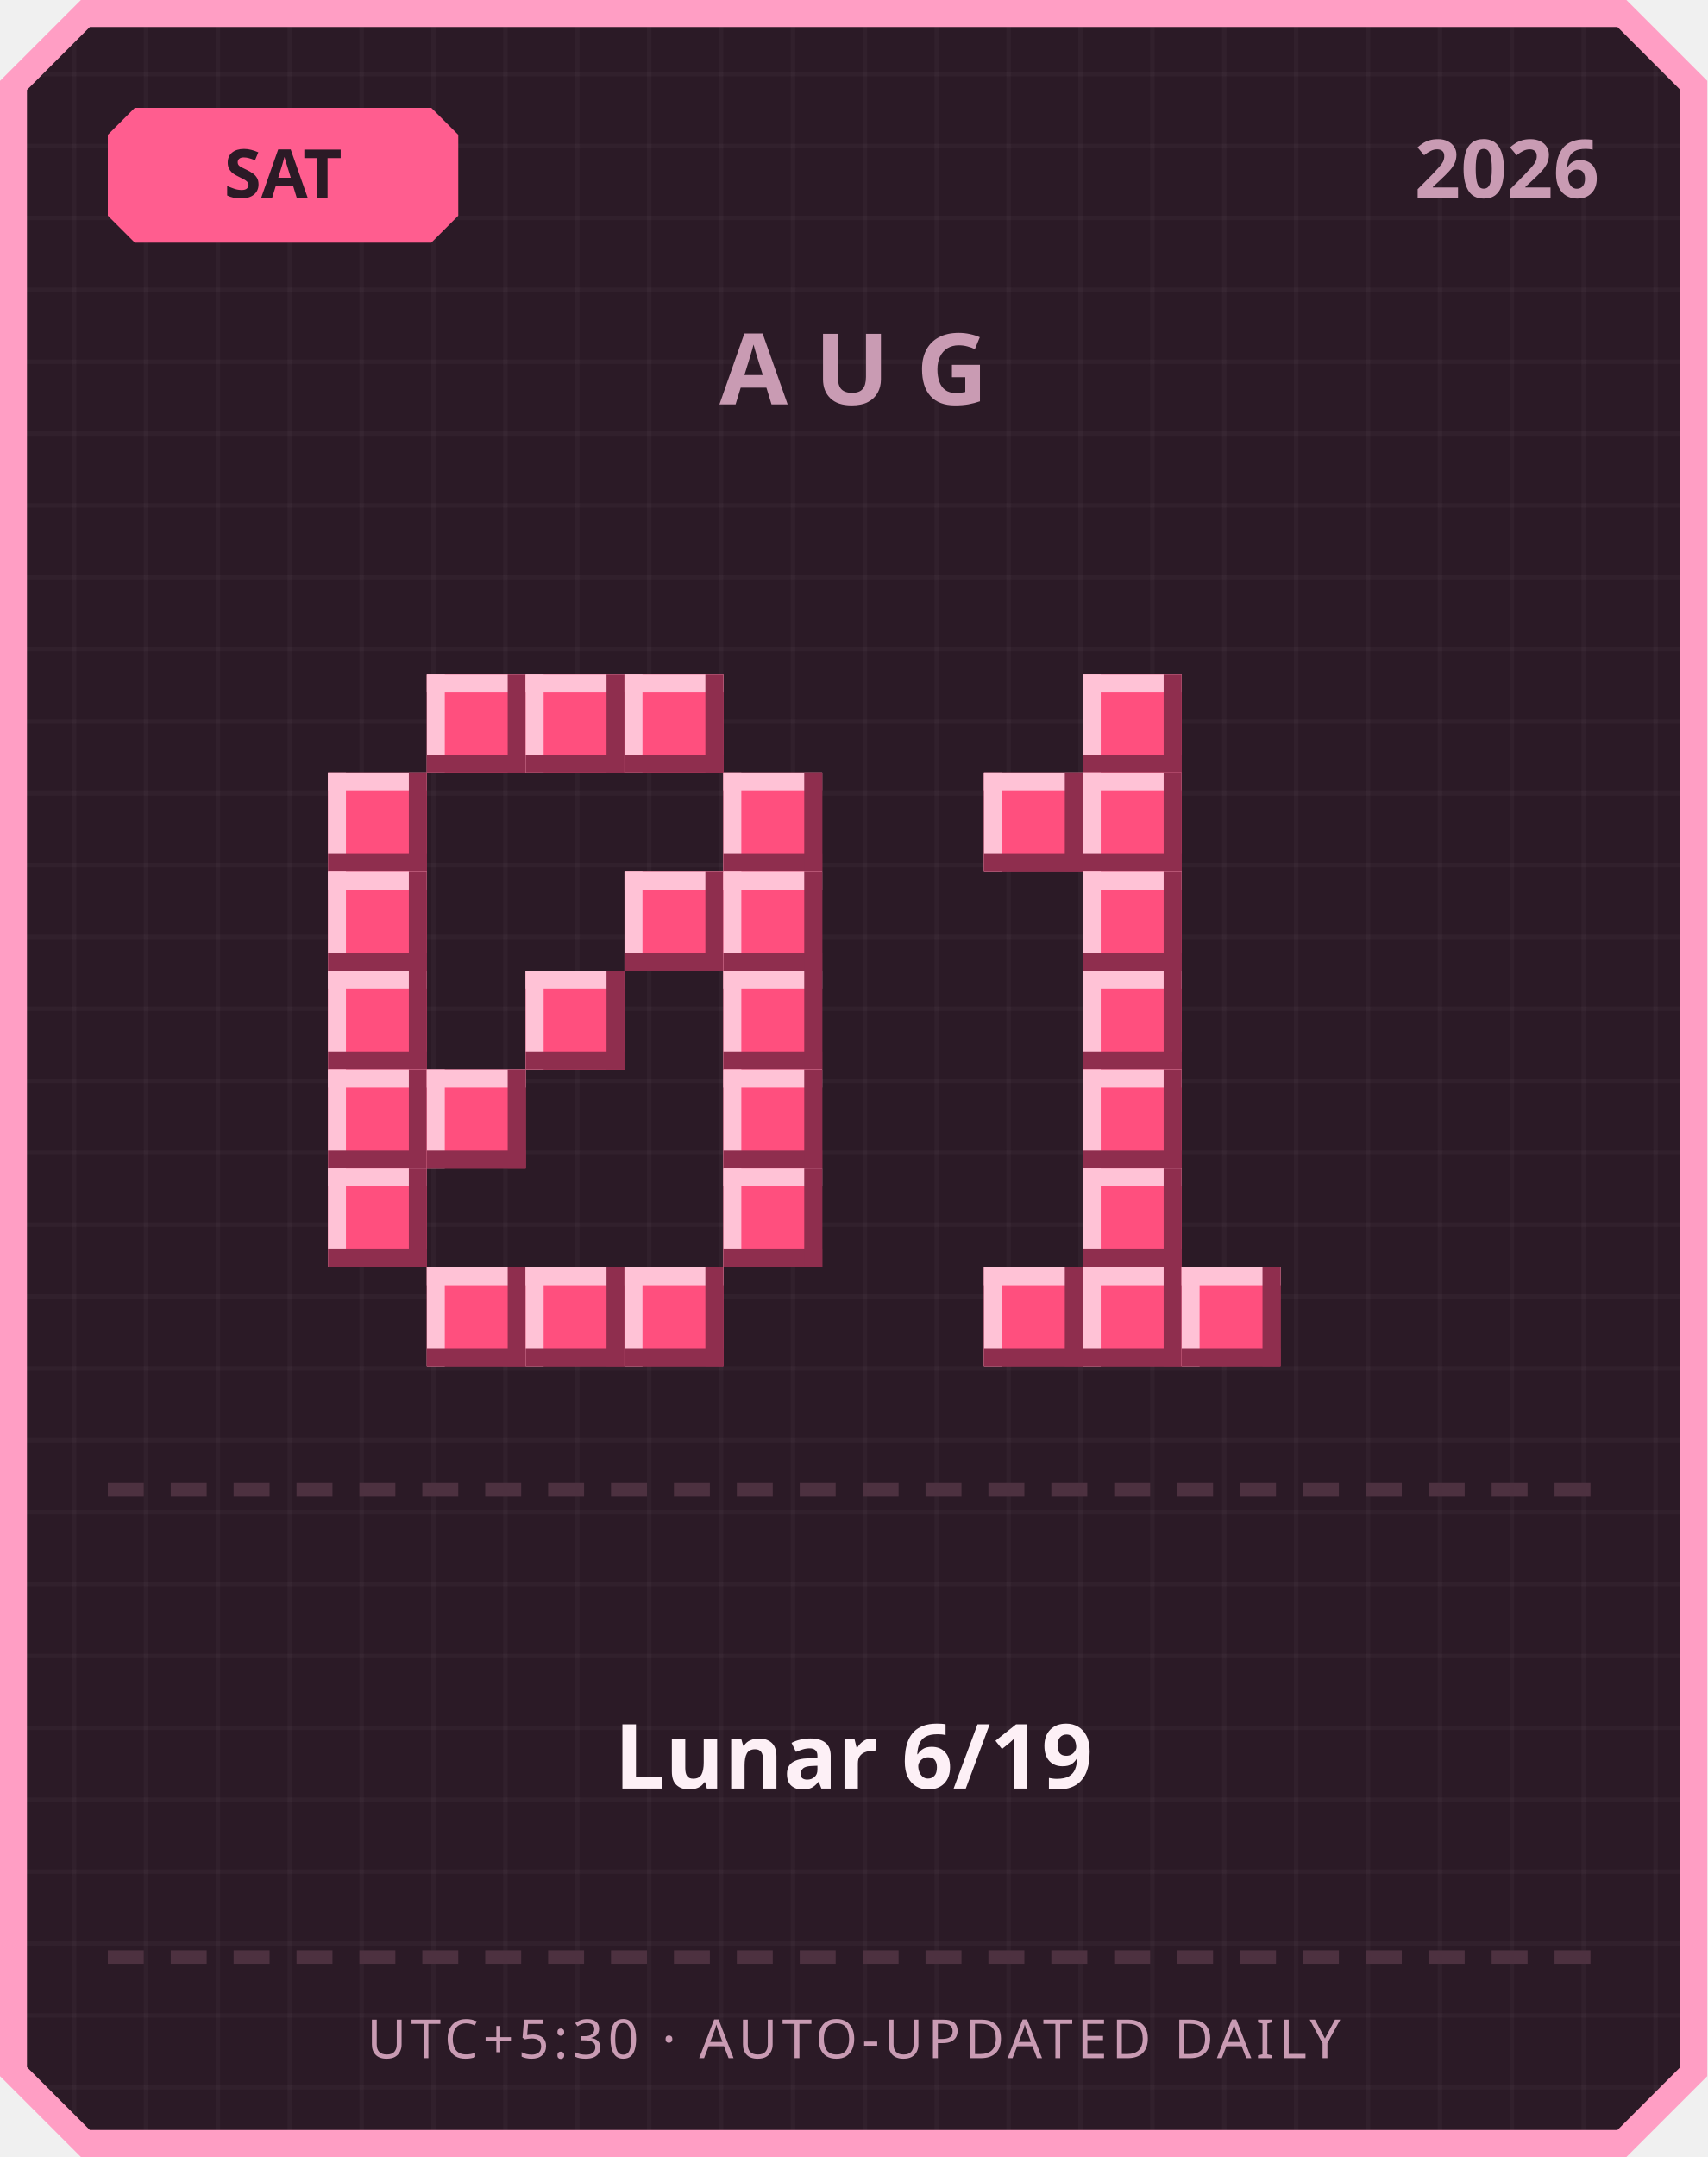
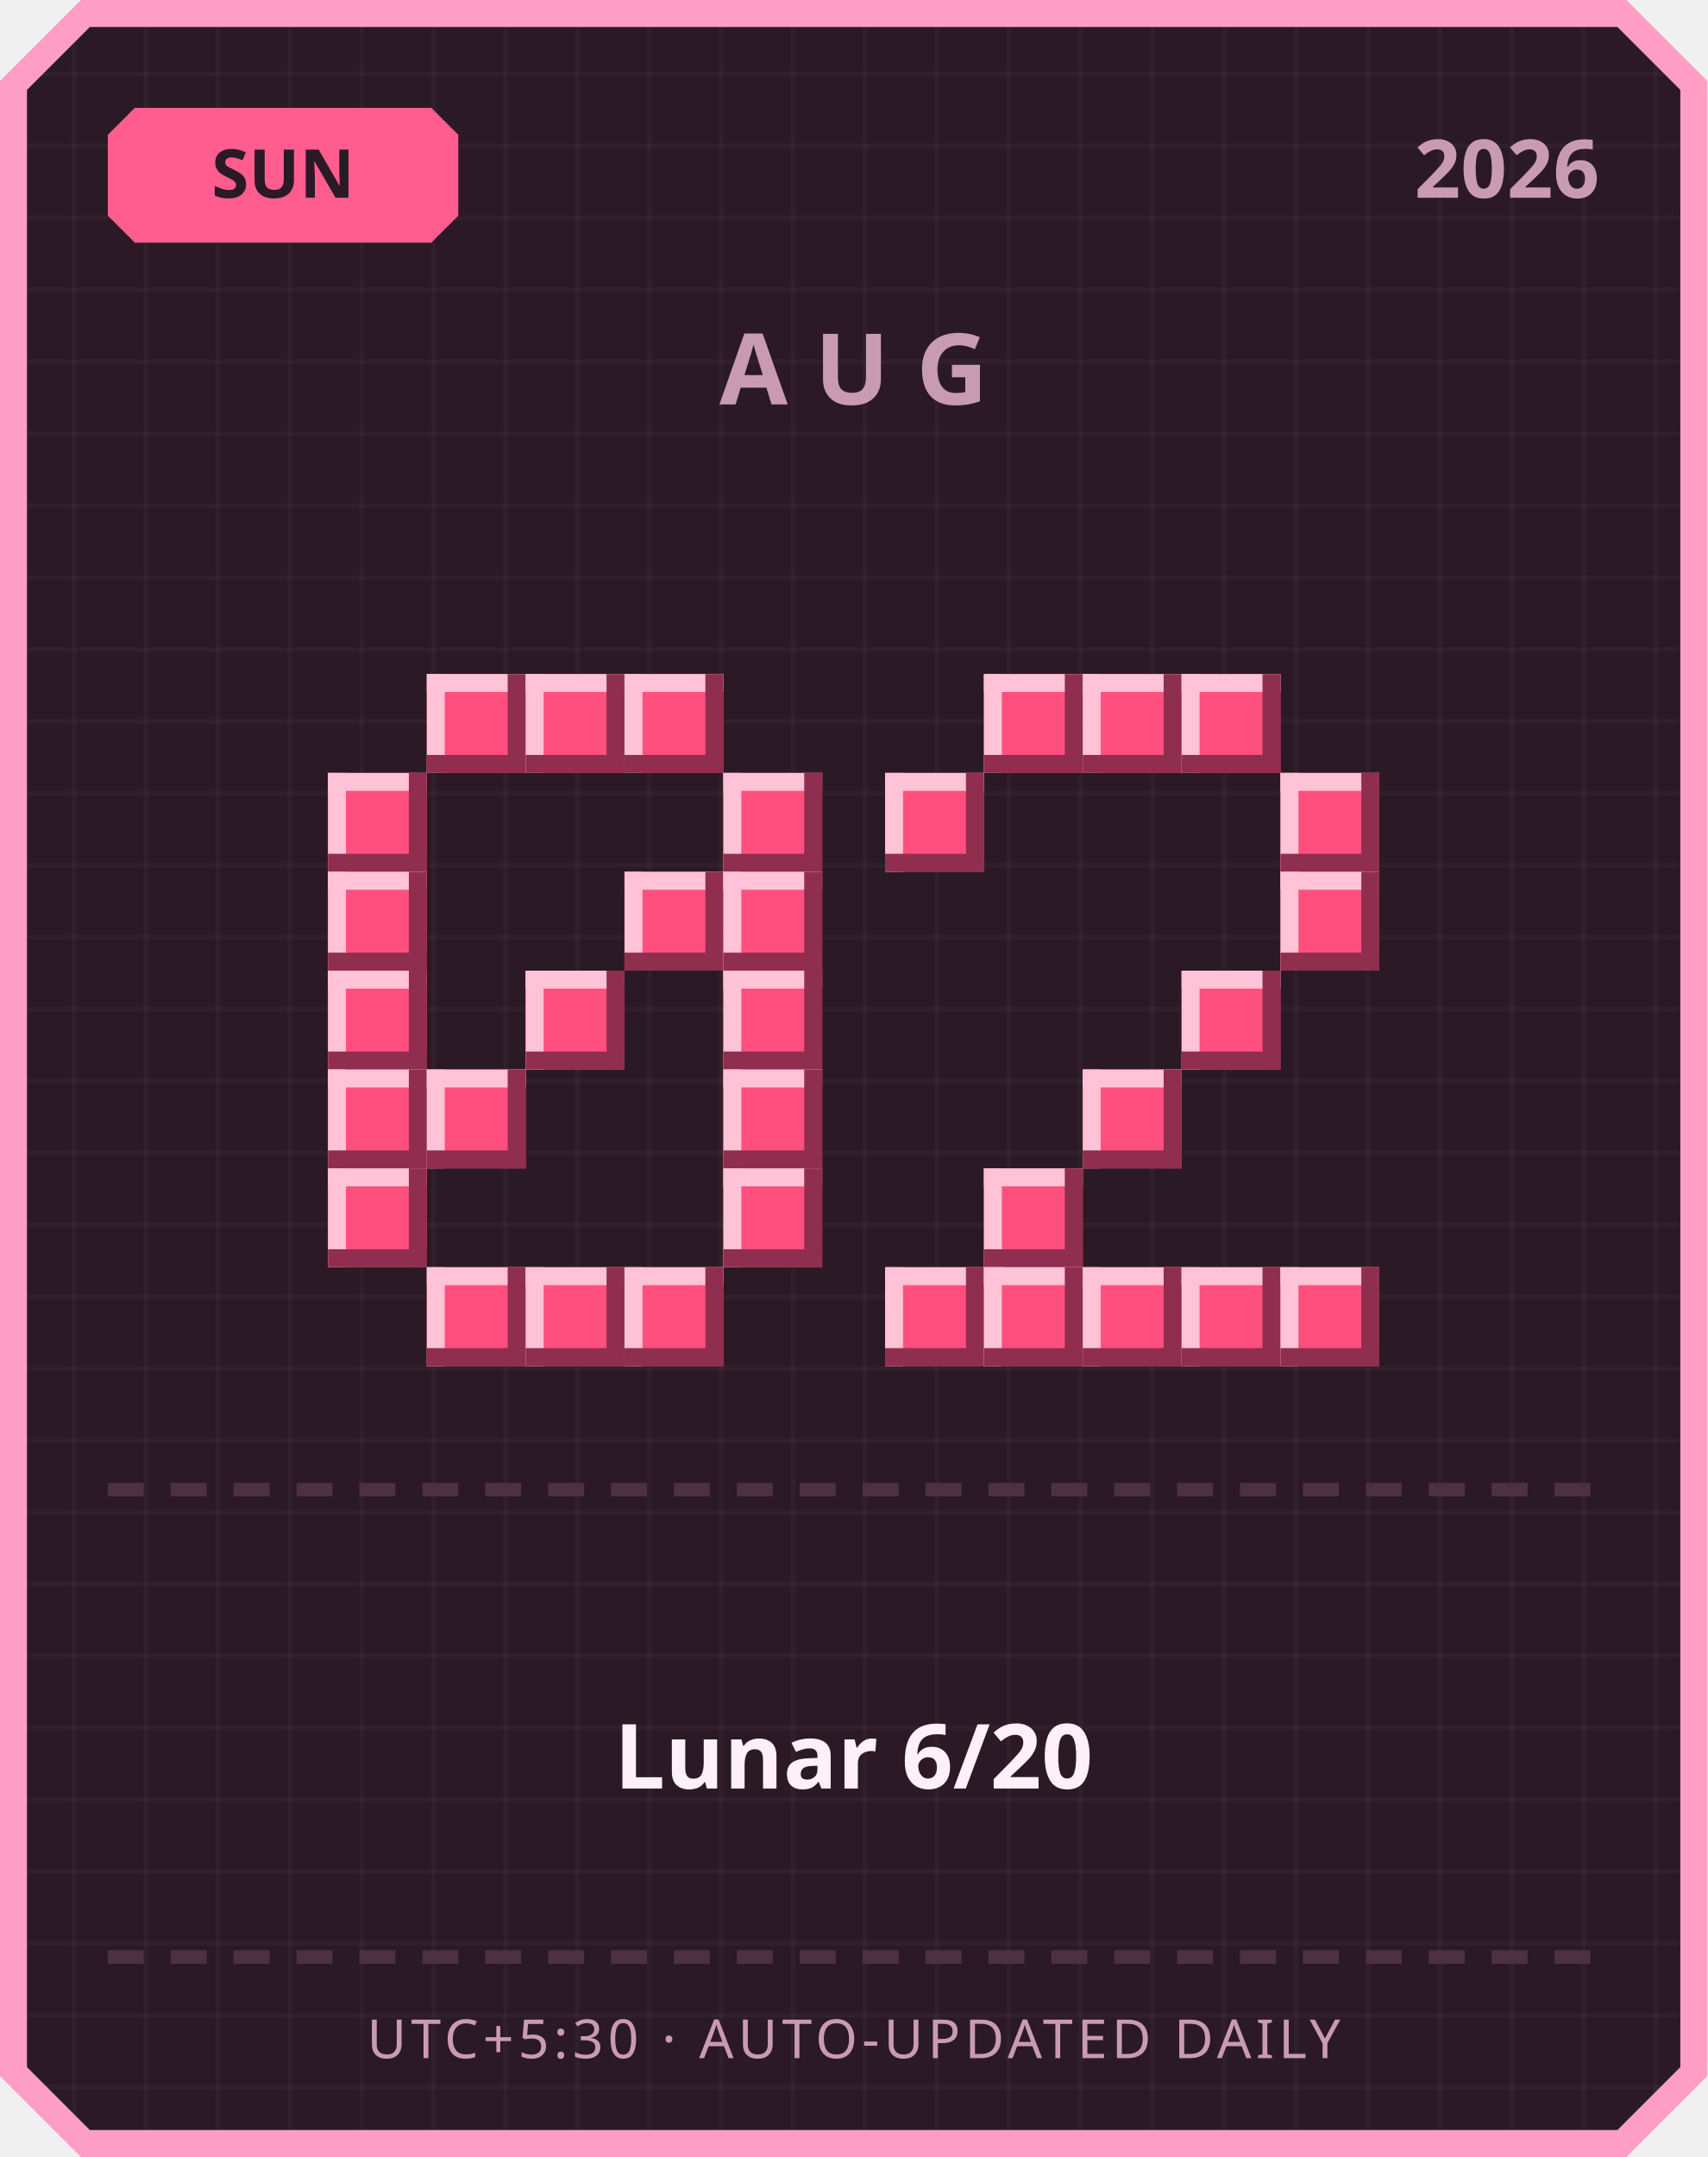
<svg xmlns="http://www.w3.org/2000/svg" width="380" height="480" viewBox="0 0 380 480">
  <defs>
    <pattern id="grid" width="16" height="16" patternUnits="userSpaceOnUse">
      <rect width="16" height="16" fill="#2b1a26" />
      <rect width="1" height="16" fill="#ffffff" opacity="0.03" />
      <rect width="16" height="1" fill="#ffffff" opacity="0.03" />
    </pattern>
  </defs>
  <path d="M 18,0 L 362,0 L 380,18 L 380,462 L 362,480 L 18,480 L 0,462 L 0,18 Z" fill="#ff9ec4" />
  <path d="M 20,6 L 360,6 L 374,20 L 374,460 L 360,474 L 20,474 L 6,460 L 6,20 Z" fill="url(#grid)" />
  <path d="M 30,24 L 96,24 L 102,30 L 102,48 L 96,54 L 30,54 L 24,48 L 24,30 Z" fill="#ff5d8f" />
-   <text x="63" y="44" text-anchor="middle" font-family="'Segoe UI', sans-serif" font-size="15" font-weight="700" fill="#2b1a26">SAT</text>
+   <text x="63" y="44" text-anchor="middle" font-family="'Segoe UI', sans-serif" font-size="15" font-weight="700" fill="#2b1a26">SUN</text>
  <text x="356" y="44" text-anchor="end" font-family="'Segoe UI', sans-serif" font-size="18" font-weight="700" fill="#c99bb3">2026</text>
  <text x="190" y="90" text-anchor="middle" font-family="'Segoe UI', sans-serif" font-size="22" font-weight="700" letter-spacing="6" fill="#c99bb3">AUG</text>
  <rect x="95" y="150" width="22" height="22" fill="#ff4f7e" />
  <rect x="95" y="150" width="22" height="4" fill="#ffc2d6" />
  <rect x="95" y="150" width="4" height="22" fill="#ffc2d6" />
  <rect x="95" y="168" width="22" height="4" fill="#8f2e4e" />
  <rect x="113" y="150" width="4" height="22" fill="#8f2e4e" />
  <rect x="117" y="150" width="22" height="22" fill="#ff4f7e" />
  <rect x="117" y="150" width="22" height="4" fill="#ffc2d6" />
  <rect x="117" y="150" width="4" height="22" fill="#ffc2d6" />
  <rect x="117" y="168" width="22" height="4" fill="#8f2e4e" />
  <rect x="135" y="150" width="4" height="22" fill="#8f2e4e" />
  <rect x="139" y="150" width="22" height="22" fill="#ff4f7e" />
  <rect x="139" y="150" width="22" height="4" fill="#ffc2d6" />
  <rect x="139" y="150" width="4" height="22" fill="#ffc2d6" />
  <rect x="139" y="168" width="22" height="4" fill="#8f2e4e" />
  <rect x="157" y="150" width="4" height="22" fill="#8f2e4e" />
  <rect x="73" y="172" width="22" height="22" fill="#ff4f7e" />
  <rect x="73" y="172" width="22" height="4" fill="#ffc2d6" />
  <rect x="73" y="172" width="4" height="22" fill="#ffc2d6" />
  <rect x="73" y="190" width="22" height="4" fill="#8f2e4e" />
  <rect x="91" y="172" width="4" height="22" fill="#8f2e4e" />
  <rect x="161" y="172" width="22" height="22" fill="#ff4f7e" />
  <rect x="161" y="172" width="22" height="4" fill="#ffc2d6" />
  <rect x="161" y="172" width="4" height="22" fill="#ffc2d6" />
  <rect x="161" y="190" width="22" height="4" fill="#8f2e4e" />
  <rect x="179" y="172" width="4" height="22" fill="#8f2e4e" />
  <rect x="73" y="194" width="22" height="22" fill="#ff4f7e" />
  <rect x="73" y="194" width="22" height="4" fill="#ffc2d6" />
  <rect x="73" y="194" width="4" height="22" fill="#ffc2d6" />
  <rect x="73" y="212" width="22" height="4" fill="#8f2e4e" />
  <rect x="91" y="194" width="4" height="22" fill="#8f2e4e" />
  <rect x="139" y="194" width="22" height="22" fill="#ff4f7e" />
  <rect x="139" y="194" width="22" height="4" fill="#ffc2d6" />
  <rect x="139" y="194" width="4" height="22" fill="#ffc2d6" />
  <rect x="139" y="212" width="22" height="4" fill="#8f2e4e" />
  <rect x="157" y="194" width="4" height="22" fill="#8f2e4e" />
  <rect x="161" y="194" width="22" height="22" fill="#ff4f7e" />
  <rect x="161" y="194" width="22" height="4" fill="#ffc2d6" />
  <rect x="161" y="194" width="4" height="22" fill="#ffc2d6" />
  <rect x="161" y="212" width="22" height="4" fill="#8f2e4e" />
  <rect x="179" y="194" width="4" height="22" fill="#8f2e4e" />
  <rect x="73" y="216" width="22" height="22" fill="#ff4f7e" />
  <rect x="73" y="216" width="22" height="4" fill="#ffc2d6" />
  <rect x="73" y="216" width="4" height="22" fill="#ffc2d6" />
  <rect x="73" y="234" width="22" height="4" fill="#8f2e4e" />
  <rect x="91" y="216" width="4" height="22" fill="#8f2e4e" />
  <rect x="117" y="216" width="22" height="22" fill="#ff4f7e" />
  <rect x="117" y="216" width="22" height="4" fill="#ffc2d6" />
  <rect x="117" y="216" width="4" height="22" fill="#ffc2d6" />
  <rect x="117" y="234" width="22" height="4" fill="#8f2e4e" />
  <rect x="135" y="216" width="4" height="22" fill="#8f2e4e" />
  <rect x="161" y="216" width="22" height="22" fill="#ff4f7e" />
  <rect x="161" y="216" width="22" height="4" fill="#ffc2d6" />
  <rect x="161" y="216" width="4" height="22" fill="#ffc2d6" />
  <rect x="161" y="234" width="22" height="4" fill="#8f2e4e" />
  <rect x="179" y="216" width="4" height="22" fill="#8f2e4e" />
  <rect x="73" y="238" width="22" height="22" fill="#ff4f7e" />
  <rect x="73" y="238" width="22" height="4" fill="#ffc2d6" />
  <rect x="73" y="238" width="4" height="22" fill="#ffc2d6" />
  <rect x="73" y="256" width="22" height="4" fill="#8f2e4e" />
  <rect x="91" y="238" width="4" height="22" fill="#8f2e4e" />
  <rect x="95" y="238" width="22" height="22" fill="#ff4f7e" />
  <rect x="95" y="238" width="22" height="4" fill="#ffc2d6" />
  <rect x="95" y="238" width="4" height="22" fill="#ffc2d6" />
  <rect x="95" y="256" width="22" height="4" fill="#8f2e4e" />
  <rect x="113" y="238" width="4" height="22" fill="#8f2e4e" />
  <rect x="161" y="238" width="22" height="22" fill="#ff4f7e" />
  <rect x="161" y="238" width="22" height="4" fill="#ffc2d6" />
  <rect x="161" y="238" width="4" height="22" fill="#ffc2d6" />
  <rect x="161" y="256" width="22" height="4" fill="#8f2e4e" />
  <rect x="179" y="238" width="4" height="22" fill="#8f2e4e" />
  <rect x="73" y="260" width="22" height="22" fill="#ff4f7e" />
  <rect x="73" y="260" width="22" height="4" fill="#ffc2d6" />
  <rect x="73" y="260" width="4" height="22" fill="#ffc2d6" />
  <rect x="73" y="278" width="22" height="4" fill="#8f2e4e" />
  <rect x="91" y="260" width="4" height="22" fill="#8f2e4e" />
  <rect x="161" y="260" width="22" height="22" fill="#ff4f7e" />
  <rect x="161" y="260" width="22" height="4" fill="#ffc2d6" />
  <rect x="161" y="260" width="4" height="22" fill="#ffc2d6" />
  <rect x="161" y="278" width="22" height="4" fill="#8f2e4e" />
  <rect x="179" y="260" width="4" height="22" fill="#8f2e4e" />
  <rect x="95" y="282" width="22" height="22" fill="#ff4f7e" />
  <rect x="95" y="282" width="22" height="4" fill="#ffc2d6" />
  <rect x="95" y="282" width="4" height="22" fill="#ffc2d6" />
  <rect x="95" y="300" width="22" height="4" fill="#8f2e4e" />
  <rect x="113" y="282" width="4" height="22" fill="#8f2e4e" />
  <rect x="117" y="282" width="22" height="22" fill="#ff4f7e" />
  <rect x="117" y="282" width="22" height="4" fill="#ffc2d6" />
  <rect x="117" y="282" width="4" height="22" fill="#ffc2d6" />
  <rect x="117" y="300" width="22" height="4" fill="#8f2e4e" />
  <rect x="135" y="282" width="4" height="22" fill="#8f2e4e" />
  <rect x="139" y="282" width="22" height="22" fill="#ff4f7e" />
  <rect x="139" y="282" width="22" height="4" fill="#ffc2d6" />
  <rect x="139" y="282" width="4" height="22" fill="#ffc2d6" />
  <rect x="139" y="300" width="22" height="4" fill="#8f2e4e" />
  <rect x="157" y="282" width="4" height="22" fill="#8f2e4e" />
+   <rect x="219" y="150" width="22" height="22" fill="#ff4f7e" />
+   <rect x="219" y="150" width="22" height="4" fill="#ffc2d6" />
+   <rect x="219" y="150" width="4" height="22" fill="#ffc2d6" />
+   <rect x="219" y="168" width="22" height="4" fill="#8f2e4e" />
+   <rect x="237" y="150" width="4" height="22" fill="#8f2e4e" />
  <rect x="241" y="150" width="22" height="22" fill="#ff4f7e" />
  <rect x="241" y="150" width="22" height="4" fill="#ffc2d6" />
  <rect x="241" y="150" width="4" height="22" fill="#ffc2d6" />
  <rect x="241" y="168" width="22" height="4" fill="#8f2e4e" />
  <rect x="259" y="150" width="4" height="22" fill="#8f2e4e" />
-   <rect x="219" y="172" width="22" height="22" fill="#ff4f7e" />
-   <rect x="219" y="172" width="22" height="4" fill="#ffc2d6" />
-   <rect x="219" y="172" width="4" height="22" fill="#ffc2d6" />
-   <rect x="219" y="190" width="22" height="4" fill="#8f2e4e" />
-   <rect x="237" y="172" width="4" height="22" fill="#8f2e4e" />
-   <rect x="241" y="172" width="22" height="22" fill="#ff4f7e" />
-   <rect x="241" y="172" width="22" height="4" fill="#ffc2d6" />
-   <rect x="241" y="172" width="4" height="22" fill="#ffc2d6" />
-   <rect x="241" y="190" width="22" height="4" fill="#8f2e4e" />
-   <rect x="259" y="172" width="4" height="22" fill="#8f2e4e" />
-   <rect x="241" y="194" width="22" height="22" fill="#ff4f7e" />
-   <rect x="241" y="194" width="22" height="4" fill="#ffc2d6" />
-   <rect x="241" y="194" width="4" height="22" fill="#ffc2d6" />
-   <rect x="241" y="212" width="22" height="4" fill="#8f2e4e" />
-   <rect x="259" y="194" width="4" height="22" fill="#8f2e4e" />
-   <rect x="241" y="216" width="22" height="22" fill="#ff4f7e" />
-   <rect x="241" y="216" width="22" height="4" fill="#ffc2d6" />
-   <rect x="241" y="216" width="4" height="22" fill="#ffc2d6" />
-   <rect x="241" y="234" width="22" height="4" fill="#8f2e4e" />
-   <rect x="259" y="216" width="4" height="22" fill="#8f2e4e" />
+   <rect x="263" y="150" width="22" height="22" fill="#ff4f7e" />
+   <rect x="263" y="150" width="22" height="4" fill="#ffc2d6" />
+   <rect x="263" y="150" width="4" height="22" fill="#ffc2d6" />
+   <rect x="263" y="168" width="22" height="4" fill="#8f2e4e" />
+   <rect x="281" y="150" width="4" height="22" fill="#8f2e4e" />
+   <rect x="197" y="172" width="22" height="22" fill="#ff4f7e" />
+   <rect x="197" y="172" width="22" height="4" fill="#ffc2d6" />
+   <rect x="197" y="172" width="4" height="22" fill="#ffc2d6" />
+   <rect x="197" y="190" width="22" height="4" fill="#8f2e4e" />
+   <rect x="215" y="172" width="4" height="22" fill="#8f2e4e" />
+   <rect x="285" y="172" width="22" height="22" fill="#ff4f7e" />
+   <rect x="285" y="172" width="22" height="4" fill="#ffc2d6" />
+   <rect x="285" y="172" width="4" height="22" fill="#ffc2d6" />
+   <rect x="285" y="190" width="22" height="4" fill="#8f2e4e" />
+   <rect x="303" y="172" width="4" height="22" fill="#8f2e4e" />
+   <rect x="285" y="194" width="22" height="22" fill="#ff4f7e" />
+   <rect x="285" y="194" width="22" height="4" fill="#ffc2d6" />
+   <rect x="285" y="194" width="4" height="22" fill="#ffc2d6" />
+   <rect x="285" y="212" width="22" height="4" fill="#8f2e4e" />
+   <rect x="303" y="194" width="4" height="22" fill="#8f2e4e" />
+   <rect x="263" y="216" width="22" height="22" fill="#ff4f7e" />
+   <rect x="263" y="216" width="22" height="4" fill="#ffc2d6" />
+   <rect x="263" y="216" width="4" height="22" fill="#ffc2d6" />
+   <rect x="263" y="234" width="22" height="4" fill="#8f2e4e" />
+   <rect x="281" y="216" width="4" height="22" fill="#8f2e4e" />
  <rect x="241" y="238" width="22" height="22" fill="#ff4f7e" />
  <rect x="241" y="238" width="22" height="4" fill="#ffc2d6" />
  <rect x="241" y="238" width="4" height="22" fill="#ffc2d6" />
  <rect x="241" y="256" width="22" height="4" fill="#8f2e4e" />
  <rect x="259" y="238" width="4" height="22" fill="#8f2e4e" />
-   <rect x="241" y="260" width="22" height="22" fill="#ff4f7e" />
-   <rect x="241" y="260" width="22" height="4" fill="#ffc2d6" />
-   <rect x="241" y="260" width="4" height="22" fill="#ffc2d6" />
-   <rect x="241" y="278" width="22" height="4" fill="#8f2e4e" />
-   <rect x="259" y="260" width="4" height="22" fill="#8f2e4e" />
+   <rect x="219" y="260" width="22" height="22" fill="#ff4f7e" />
+   <rect x="219" y="260" width="22" height="4" fill="#ffc2d6" />
+   <rect x="219" y="260" width="4" height="22" fill="#ffc2d6" />
+   <rect x="219" y="278" width="22" height="4" fill="#8f2e4e" />
+   <rect x="237" y="260" width="4" height="22" fill="#8f2e4e" />
+   <rect x="197" y="282" width="22" height="22" fill="#ff4f7e" />
+   <rect x="197" y="282" width="22" height="4" fill="#ffc2d6" />
+   <rect x="197" y="282" width="4" height="22" fill="#ffc2d6" />
+   <rect x="197" y="300" width="22" height="4" fill="#8f2e4e" />
+   <rect x="215" y="282" width="4" height="22" fill="#8f2e4e" />
  <rect x="219" y="282" width="22" height="22" fill="#ff4f7e" />
  <rect x="219" y="282" width="22" height="4" fill="#ffc2d6" />
  <rect x="219" y="282" width="4" height="22" fill="#ffc2d6" />
  <rect x="219" y="300" width="22" height="4" fill="#8f2e4e" />
  <rect x="237" y="282" width="4" height="22" fill="#8f2e4e" />
  <rect x="241" y="282" width="22" height="22" fill="#ff4f7e" />
  <rect x="241" y="282" width="22" height="4" fill="#ffc2d6" />
  <rect x="241" y="282" width="4" height="22" fill="#ffc2d6" />
  <rect x="241" y="300" width="22" height="4" fill="#8f2e4e" />
  <rect x="259" y="282" width="4" height="22" fill="#8f2e4e" />
  <rect x="263" y="282" width="22" height="22" fill="#ff4f7e" />
  <rect x="263" y="282" width="22" height="4" fill="#ffc2d6" />
  <rect x="263" y="282" width="4" height="22" fill="#ffc2d6" />
  <rect x="263" y="300" width="22" height="4" fill="#8f2e4e" />
  <rect x="281" y="282" width="4" height="22" fill="#8f2e4e" />
+   <rect x="285" y="282" width="22" height="22" fill="#ff4f7e" />
+   <rect x="285" y="282" width="22" height="4" fill="#ffc2d6" />
+   <rect x="285" y="282" width="4" height="22" fill="#ffc2d6" />
+   <rect x="285" y="300" width="22" height="4" fill="#8f2e4e" />
+   <rect x="303" y="282" width="4" height="22" fill="#8f2e4e" />
  <rect x="24" y="330" width="8" height="3" fill="#4d3140" />
  <rect x="38" y="330" width="8" height="3" fill="#4d3140" />
  <rect x="52" y="330" width="8" height="3" fill="#4d3140" />
  <rect x="66" y="330" width="8" height="3" fill="#4d3140" />
  <rect x="80" y="330" width="8" height="3" fill="#4d3140" />
  <rect x="94" y="330" width="8" height="3" fill="#4d3140" />
  <rect x="108" y="330" width="8" height="3" fill="#4d3140" />
  <rect x="122" y="330" width="8" height="3" fill="#4d3140" />
  <rect x="136" y="330" width="8" height="3" fill="#4d3140" />
  <rect x="150" y="330" width="8" height="3" fill="#4d3140" />
  <rect x="164" y="330" width="8" height="3" fill="#4d3140" />
  <rect x="178" y="330" width="8" height="3" fill="#4d3140" />
  <rect x="192" y="330" width="8" height="3" fill="#4d3140" />
  <rect x="206" y="330" width="8" height="3" fill="#4d3140" />
  <rect x="220" y="330" width="8" height="3" fill="#4d3140" />
  <rect x="234" y="330" width="8" height="3" fill="#4d3140" />
  <rect x="248" y="330" width="8" height="3" fill="#4d3140" />
  <rect x="262" y="330" width="8" height="3" fill="#4d3140" />
  <rect x="276" y="330" width="8" height="3" fill="#4d3140" />
  <rect x="290" y="330" width="8" height="3" fill="#4d3140" />
  <rect x="304" y="330" width="8" height="3" fill="#4d3140" />
  <rect x="318" y="330" width="8" height="3" fill="#4d3140" />
  <rect x="332" y="330" width="8" height="3" fill="#4d3140" />
  <rect x="346" y="330" width="8" height="3" fill="#4d3140" />
-   <text x="190" y="398" text-anchor="middle" font-family="'Segoe UI', 'Microsoft JhengHei', sans-serif" font-size="20" font-weight="700" fill="#fdf0f6">Lunar 6/19</text>
+   <text x="190" y="398" text-anchor="middle" font-family="'Segoe UI', 'Microsoft JhengHei', sans-serif" font-size="20" font-weight="700" fill="#fdf0f6">Lunar 6/20</text>
  <rect x="24" y="434" width="8" height="3" fill="#4d3140" />
  <rect x="38" y="434" width="8" height="3" fill="#4d3140" />
  <rect x="52" y="434" width="8" height="3" fill="#4d3140" />
  <rect x="66" y="434" width="8" height="3" fill="#4d3140" />
  <rect x="80" y="434" width="8" height="3" fill="#4d3140" />
  <rect x="94" y="434" width="8" height="3" fill="#4d3140" />
  <rect x="108" y="434" width="8" height="3" fill="#4d3140" />
  <rect x="122" y="434" width="8" height="3" fill="#4d3140" />
  <rect x="136" y="434" width="8" height="3" fill="#4d3140" />
  <rect x="150" y="434" width="8" height="3" fill="#4d3140" />
  <rect x="164" y="434" width="8" height="3" fill="#4d3140" />
  <rect x="178" y="434" width="8" height="3" fill="#4d3140" />
  <rect x="192" y="434" width="8" height="3" fill="#4d3140" />
  <rect x="206" y="434" width="8" height="3" fill="#4d3140" />
  <rect x="220" y="434" width="8" height="3" fill="#4d3140" />
  <rect x="234" y="434" width="8" height="3" fill="#4d3140" />
  <rect x="248" y="434" width="8" height="3" fill="#4d3140" />
  <rect x="262" y="434" width="8" height="3" fill="#4d3140" />
  <rect x="276" y="434" width="8" height="3" fill="#4d3140" />
  <rect x="290" y="434" width="8" height="3" fill="#4d3140" />
  <rect x="304" y="434" width="8" height="3" fill="#4d3140" />
  <rect x="318" y="434" width="8" height="3" fill="#4d3140" />
  <rect x="332" y="434" width="8" height="3" fill="#4d3140" />
  <rect x="346" y="434" width="8" height="3" fill="#4d3140" />
  <text x="190" y="458" text-anchor="middle" font-family="'Segoe UI', sans-serif" font-size="12" letter-spacing="1" fill="#c99bb3">UTC+5:30 · AUTO-UPDATED DAILY</text>
</svg>
